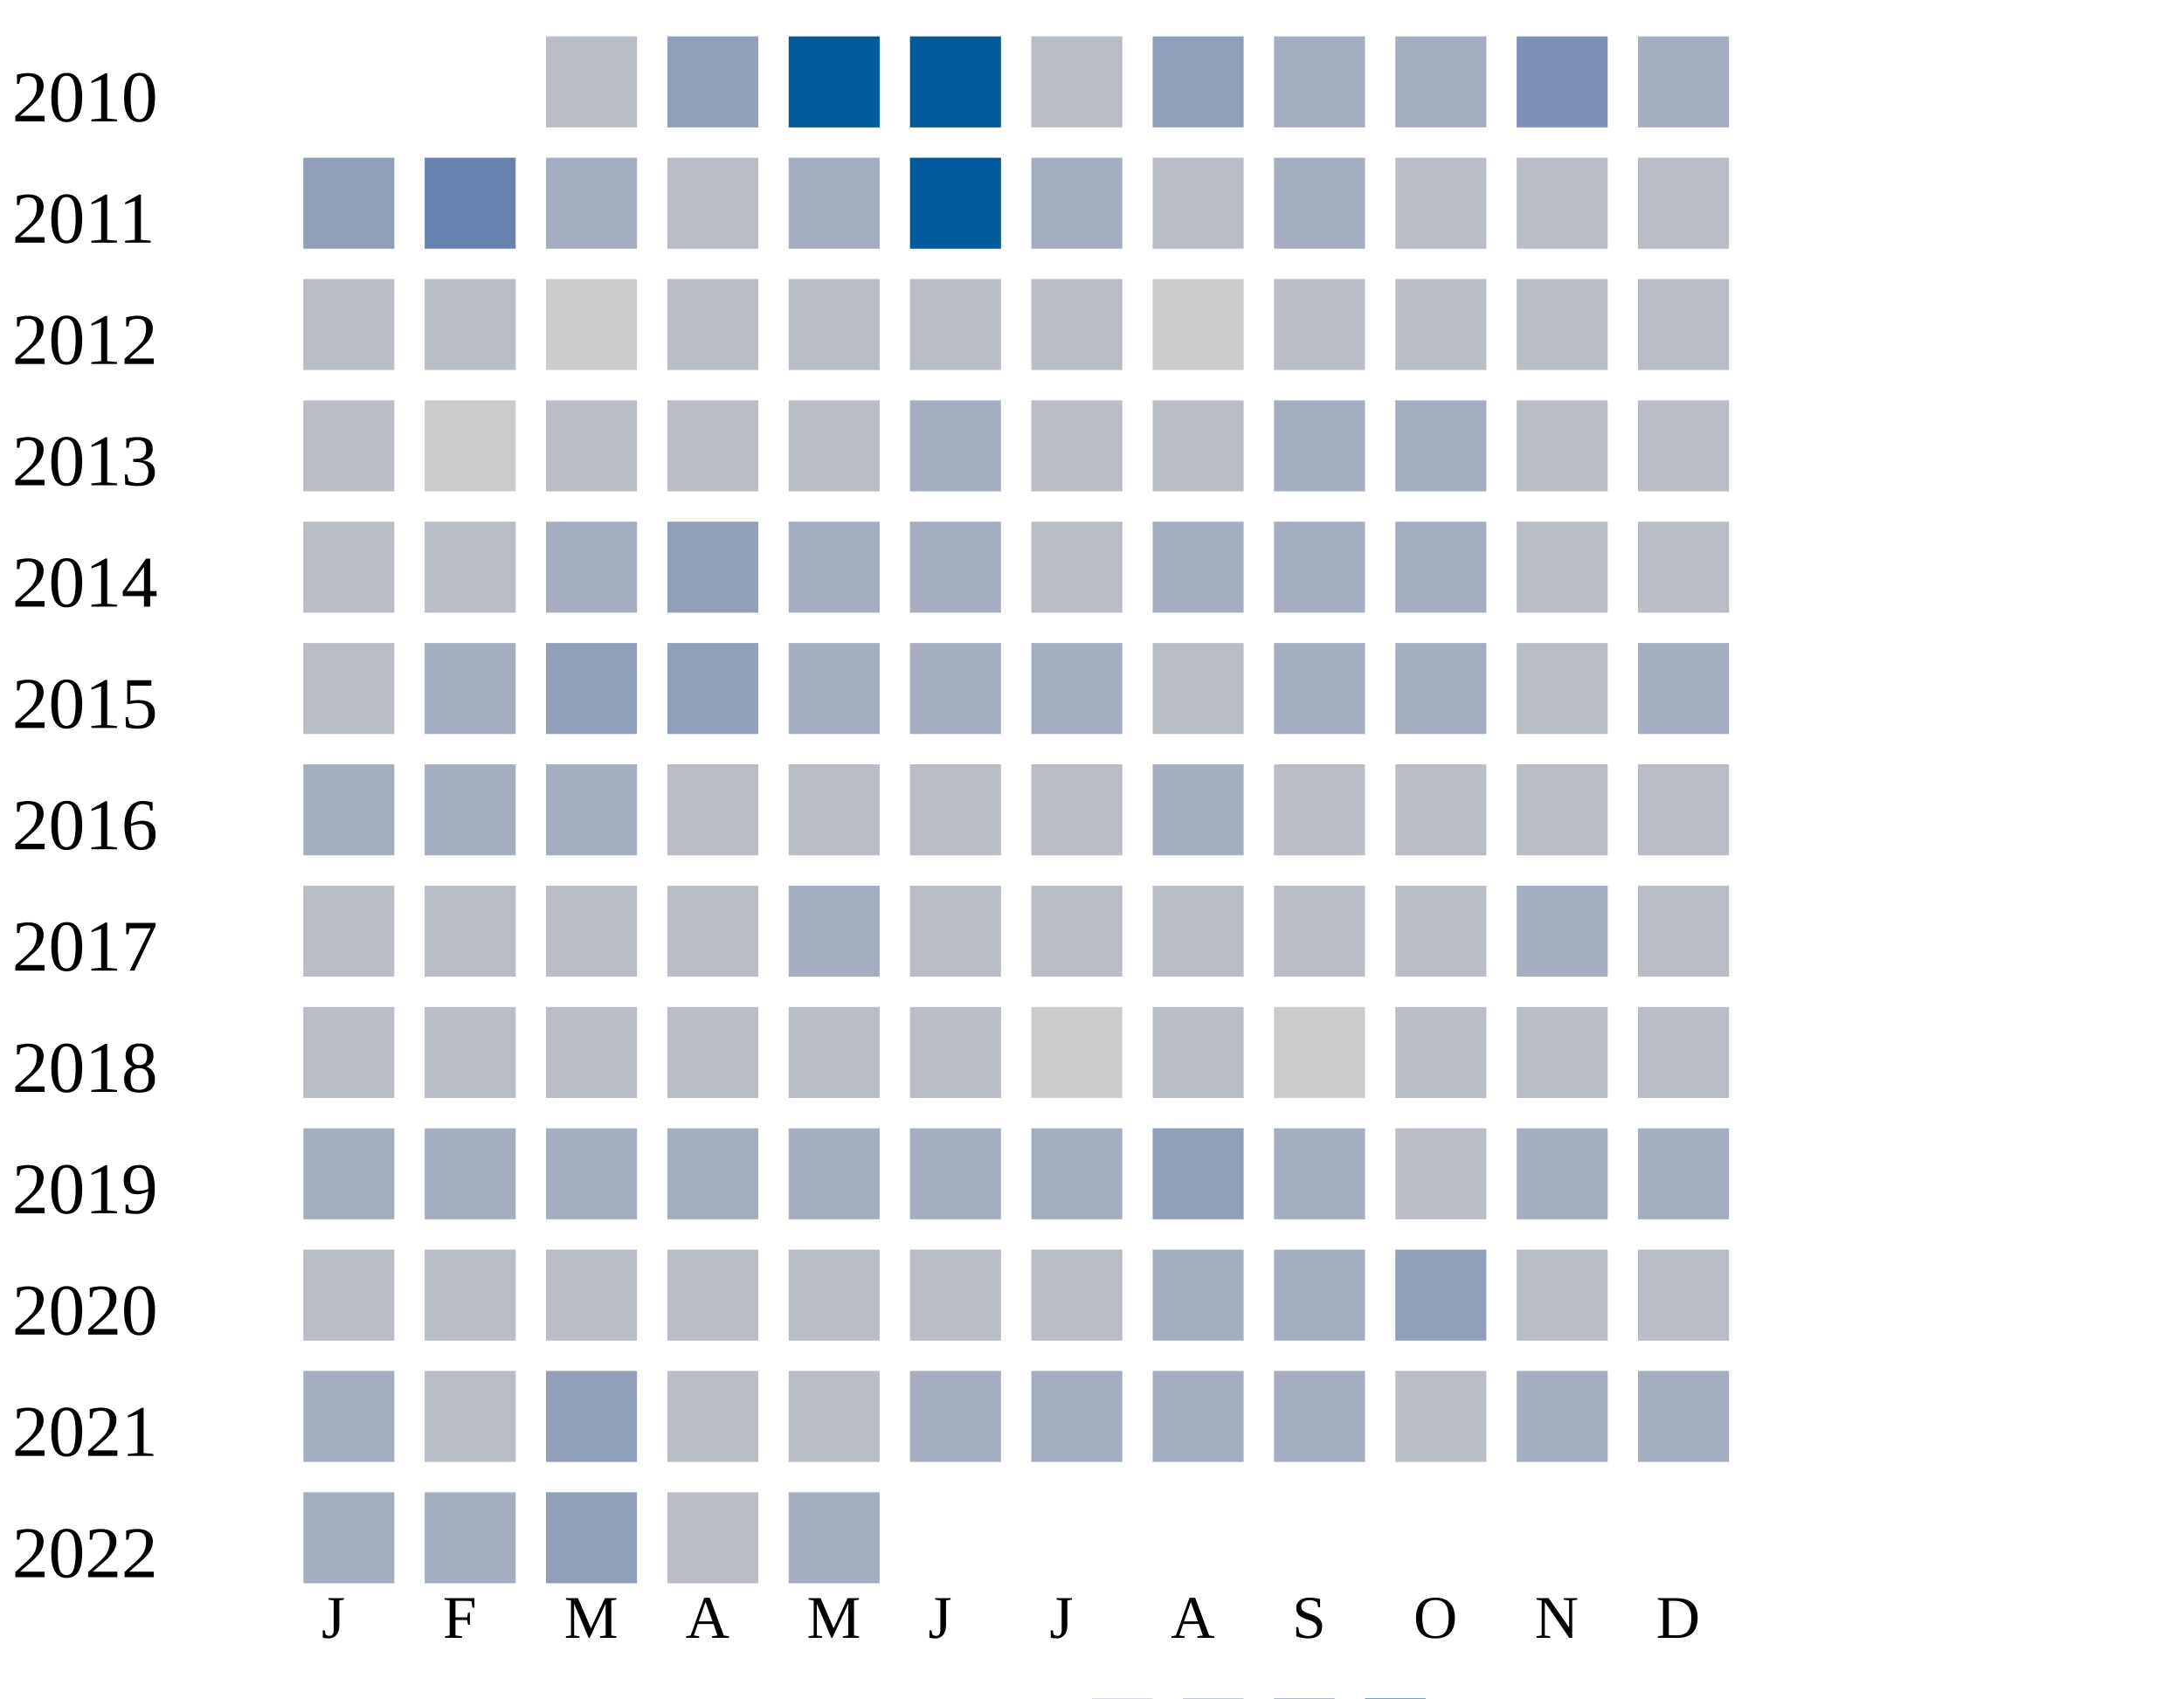
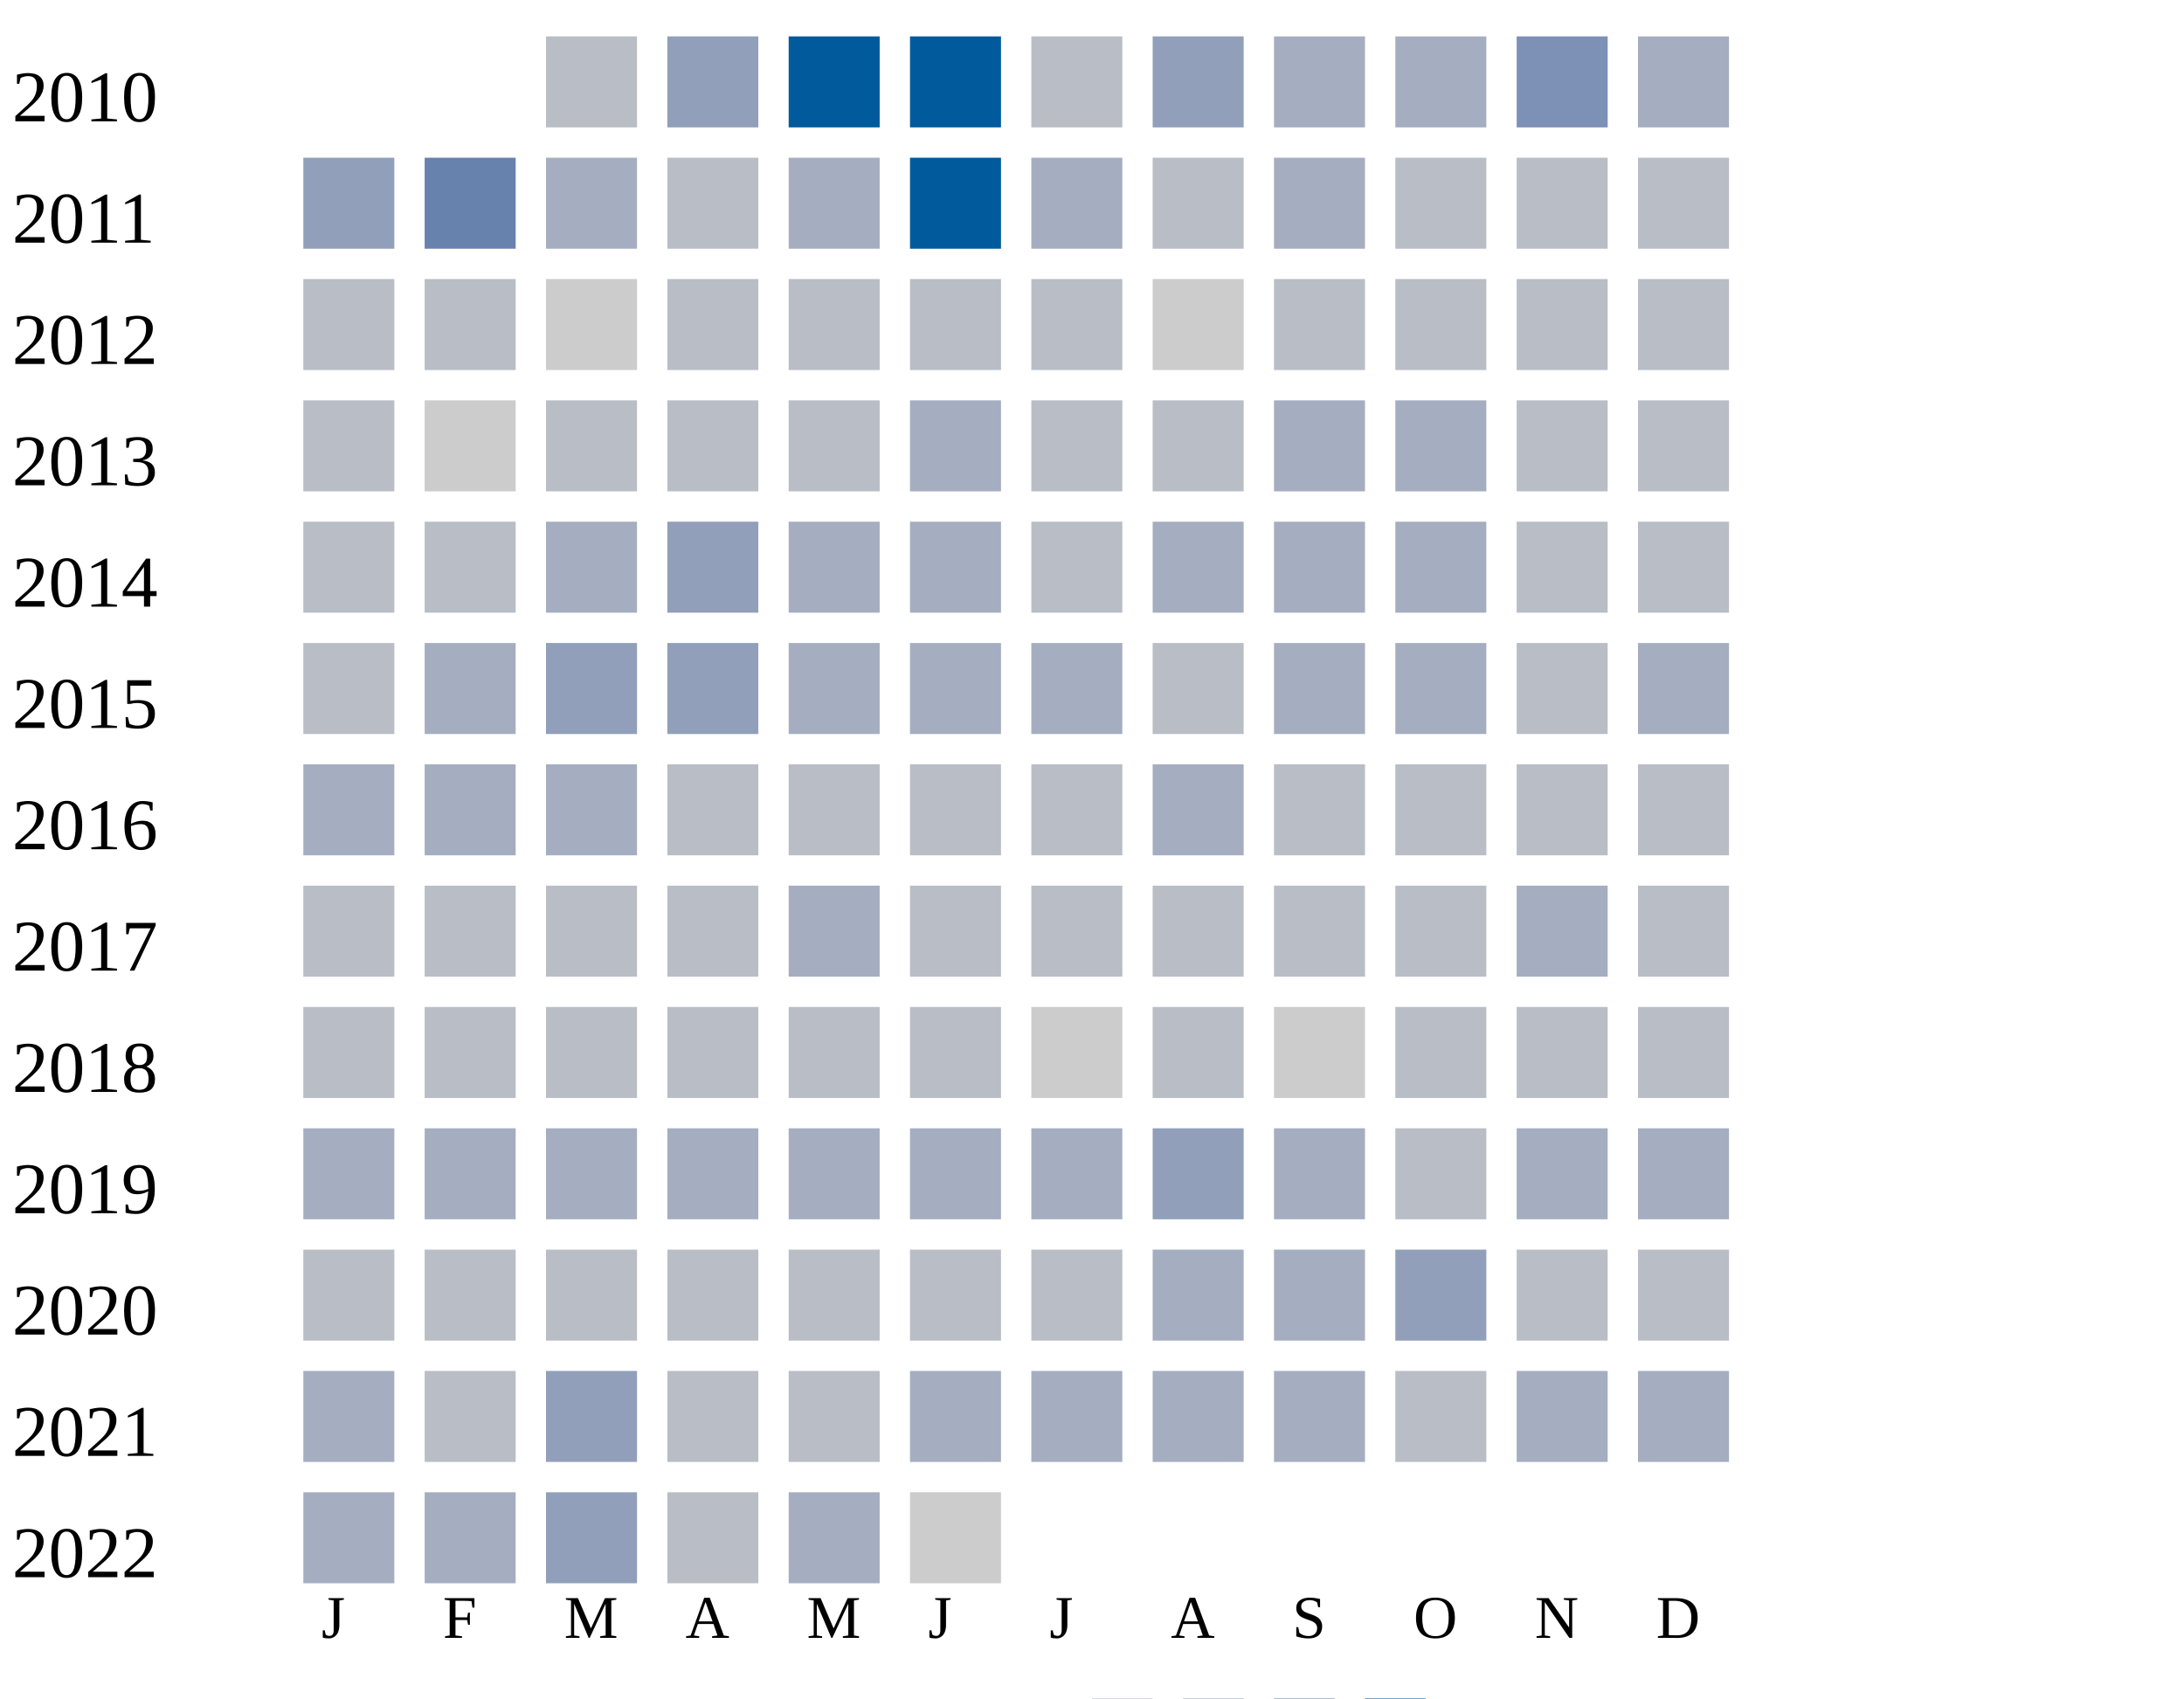
<svg xmlns="http://www.w3.org/2000/svg" width="360" height="280">
  <g transform="translate(0 0)">
    <text x="2" y="20">2010</text>
    <rect x="90" y="6" width="15" height="15" fill="#b9bdc6" />
    <rect x="110" y="6" width="15" height="15" fill="#919fba" />
    <rect x="130" y="6" width="15" height="15" fill="#005a9c" />
    <rect x="150" y="6" width="15" height="15" fill="#005a9c" />
    <rect x="170" y="6" width="15" height="15" fill="#b9bdc6" />
    <rect x="190" y="6" width="15" height="15" fill="#919fba" />
    <rect x="210" y="6" width="15" height="15" fill="#a5aec0" />
    <rect x="230" y="6" width="15" height="15" fill="#a5aec0" />
    <rect x="250" y="6" width="15" height="15" fill="#7d90b5" />
    <rect x="270" y="6" width="15" height="15" fill="#a5aec0" />
  </g>
  <g transform="translate(0 20)">
    <text x="2" y="20">2011</text>
    <rect x="50" y="6" width="15" height="15" fill="#919fba" />
    <rect x="70" y="6" width="15" height="15" fill="#6882ae" />
    <rect x="90" y="6" width="15" height="15" fill="#a5aec0" />
    <rect x="110" y="6" width="15" height="15" fill="#b9bdc6" />
    <rect x="130" y="6" width="15" height="15" fill="#a5aec0" />
    <rect x="150" y="6" width="15" height="15" fill="#005a9c" />
    <rect x="170" y="6" width="15" height="15" fill="#a5aec0" />
    <rect x="190" y="6" width="15" height="15" fill="#b9bdc6" />
    <rect x="210" y="6" width="15" height="15" fill="#a5aec0" />
    <rect x="230" y="6" width="15" height="15" fill="#b9bdc6" />
    <rect x="250" y="6" width="15" height="15" fill="#b9bdc6" />
    <rect x="270" y="6" width="15" height="15" fill="#b9bdc6" />
  </g>
  <g transform="translate(0 40)">
    <text x="2" y="20">2012</text>
    <rect x="50" y="6" width="15" height="15" fill="#b9bdc6" />
    <rect x="70" y="6" width="15" height="15" fill="#b9bdc6" />
    <rect x="90" y="6" width="15" height="15" fill="#cccccc" />
    <rect x="110" y="6" width="15" height="15" fill="#b9bdc6" />
    <rect x="130" y="6" width="15" height="15" fill="#b9bdc6" />
    <rect x="150" y="6" width="15" height="15" fill="#b9bdc6" />
    <rect x="170" y="6" width="15" height="15" fill="#b9bdc6" />
    <rect x="190" y="6" width="15" height="15" fill="#cccccc" />
    <rect x="210" y="6" width="15" height="15" fill="#b9bdc6" />
    <rect x="230" y="6" width="15" height="15" fill="#b9bdc6" />
    <rect x="250" y="6" width="15" height="15" fill="#b9bdc6" />
    <rect x="270" y="6" width="15" height="15" fill="#b9bdc6" />
  </g>
  <g transform="translate(0 60)">
    <text x="2" y="20">2013</text>
    <rect x="50" y="6" width="15" height="15" fill="#b9bdc6" />
    <rect x="70" y="6" width="15" height="15" fill="#cccccc" />
    <rect x="90" y="6" width="15" height="15" fill="#b9bdc6" />
    <rect x="110" y="6" width="15" height="15" fill="#b9bdc6" />
    <rect x="130" y="6" width="15" height="15" fill="#b9bdc6" />
    <rect x="150" y="6" width="15" height="15" fill="#a5aec0" />
    <rect x="170" y="6" width="15" height="15" fill="#b9bdc6" />
    <rect x="190" y="6" width="15" height="15" fill="#b9bdc6" />
    <rect x="210" y="6" width="15" height="15" fill="#a5aec0" />
    <rect x="230" y="6" width="15" height="15" fill="#a5aec0" />
    <rect x="250" y="6" width="15" height="15" fill="#b9bdc6" />
    <rect x="270" y="6" width="15" height="15" fill="#b9bdc6" />
  </g>
  <g transform="translate(0 80)">
    <text x="2" y="20">2014</text>
    <rect x="50" y="6" width="15" height="15" fill="#b9bdc6" />
    <rect x="70" y="6" width="15" height="15" fill="#b9bdc6" />
    <rect x="90" y="6" width="15" height="15" fill="#a5aec0" />
    <rect x="110" y="6" width="15" height="15" fill="#919fba" />
    <rect x="130" y="6" width="15" height="15" fill="#a5aec0" />
    <rect x="150" y="6" width="15" height="15" fill="#a5aec0" />
    <rect x="170" y="6" width="15" height="15" fill="#b9bdc6" />
    <rect x="190" y="6" width="15" height="15" fill="#a5aec0" />
    <rect x="210" y="6" width="15" height="15" fill="#a5aec0" />
    <rect x="230" y="6" width="15" height="15" fill="#a5aec0" />
    <rect x="250" y="6" width="15" height="15" fill="#b9bdc6" />
    <rect x="270" y="6" width="15" height="15" fill="#b9bdc6" />
  </g>
  <g transform="translate(0 100)">
    <text x="2" y="20">2015</text>
    <rect x="50" y="6" width="15" height="15" fill="#b9bdc6" />
    <rect x="70" y="6" width="15" height="15" fill="#a5aec0" />
    <rect x="90" y="6" width="15" height="15" fill="#919fba" />
    <rect x="110" y="6" width="15" height="15" fill="#919fba" />
    <rect x="130" y="6" width="15" height="15" fill="#a5aec0" />
    <rect x="150" y="6" width="15" height="15" fill="#a5aec0" />
    <rect x="170" y="6" width="15" height="15" fill="#a5aec0" />
    <rect x="190" y="6" width="15" height="15" fill="#b9bdc6" />
    <rect x="210" y="6" width="15" height="15" fill="#a5aec0" />
    <rect x="230" y="6" width="15" height="15" fill="#a5aec0" />
    <rect x="250" y="6" width="15" height="15" fill="#b9bdc6" />
    <rect x="270" y="6" width="15" height="15" fill="#a5aec0" />
  </g>
  <g transform="translate(0 120)">
    <text x="2" y="20">2016</text>
    <rect x="50" y="6" width="15" height="15" fill="#a5aec0" />
    <rect x="70" y="6" width="15" height="15" fill="#a5aec0" />
    <rect x="90" y="6" width="15" height="15" fill="#a5aec0" />
    <rect x="110" y="6" width="15" height="15" fill="#b9bdc6" />
    <rect x="130" y="6" width="15" height="15" fill="#b9bdc6" />
    <rect x="150" y="6" width="15" height="15" fill="#b9bdc6" />
    <rect x="170" y="6" width="15" height="15" fill="#b9bdc6" />
    <rect x="190" y="6" width="15" height="15" fill="#a5aec0" />
    <rect x="210" y="6" width="15" height="15" fill="#b9bdc6" />
    <rect x="230" y="6" width="15" height="15" fill="#b9bdc6" />
    <rect x="250" y="6" width="15" height="15" fill="#b9bdc6" />
    <rect x="270" y="6" width="15" height="15" fill="#b9bdc6" />
  </g>
  <g transform="translate(0 140)">
    <text x="2" y="20">2017</text>
    <rect x="50" y="6" width="15" height="15" fill="#b9bdc6" />
    <rect x="70" y="6" width="15" height="15" fill="#b9bdc6" />
    <rect x="90" y="6" width="15" height="15" fill="#b9bdc6" />
    <rect x="110" y="6" width="15" height="15" fill="#b9bdc6" />
    <rect x="130" y="6" width="15" height="15" fill="#a5aec0" />
    <rect x="150" y="6" width="15" height="15" fill="#b9bdc6" />
    <rect x="170" y="6" width="15" height="15" fill="#b9bdc6" />
    <rect x="190" y="6" width="15" height="15" fill="#b9bdc6" />
    <rect x="210" y="6" width="15" height="15" fill="#b9bdc6" />
    <rect x="230" y="6" width="15" height="15" fill="#b9bdc6" />
    <rect x="250" y="6" width="15" height="15" fill="#a5aec0" />
    <rect x="270" y="6" width="15" height="15" fill="#b9bdc6" />
  </g>
  <g transform="translate(0 160)">
    <text x="2" y="20">2018</text>
    <rect x="50" y="6" width="15" height="15" fill="#b9bdc6" />
    <rect x="70" y="6" width="15" height="15" fill="#b9bdc6" />
    <rect x="90" y="6" width="15" height="15" fill="#b9bdc6" />
    <rect x="110" y="6" width="15" height="15" fill="#b9bdc6" />
    <rect x="130" y="6" width="15" height="15" fill="#b9bdc6" />
    <rect x="150" y="6" width="15" height="15" fill="#b9bdc6" />
    <rect x="170" y="6" width="15" height="15" fill="#cccccc" />
    <rect x="190" y="6" width="15" height="15" fill="#b9bdc6" />
    <rect x="210" y="6" width="15" height="15" fill="#cccccc" />
    <rect x="230" y="6" width="15" height="15" fill="#b9bdc6" />
    <rect x="250" y="6" width="15" height="15" fill="#b9bdc6" />
    <rect x="270" y="6" width="15" height="15" fill="#b9bdc6" />
  </g>
  <g transform="translate(0 180)">
    <text x="2" y="20">2019</text>
    <rect x="50" y="6" width="15" height="15" fill="#a5aec0" />
    <rect x="70" y="6" width="15" height="15" fill="#a5aec0" />
    <rect x="90" y="6" width="15" height="15" fill="#a5aec0" />
    <rect x="110" y="6" width="15" height="15" fill="#a5aec0" />
    <rect x="130" y="6" width="15" height="15" fill="#a5aec0" />
    <rect x="150" y="6" width="15" height="15" fill="#a5aec0" />
    <rect x="170" y="6" width="15" height="15" fill="#a5aec0" />
    <rect x="190" y="6" width="15" height="15" fill="#919fba" />
    <rect x="210" y="6" width="15" height="15" fill="#a5aec0" />
    <rect x="230" y="6" width="15" height="15" fill="#b9bdc6" />
    <rect x="250" y="6" width="15" height="15" fill="#a5aec0" />
    <rect x="270" y="6" width="15" height="15" fill="#a5aec0" />
  </g>
  <g transform="translate(0 200)">
    <text x="2" y="20">2020</text>
    <rect x="50" y="6" width="15" height="15" fill="#b9bdc6" />
    <rect x="70" y="6" width="15" height="15" fill="#b9bdc6" />
    <rect x="90" y="6" width="15" height="15" fill="#b9bdc6" />
    <rect x="110" y="6" width="15" height="15" fill="#b9bdc6" />
    <rect x="130" y="6" width="15" height="15" fill="#b9bdc6" />
    <rect x="150" y="6" width="15" height="15" fill="#b9bdc6" />
    <rect x="170" y="6" width="15" height="15" fill="#b9bdc6" />
    <rect x="190" y="6" width="15" height="15" fill="#a5aec0" />
    <rect x="210" y="6" width="15" height="15" fill="#a5aec0" />
    <rect x="230" y="6" width="15" height="15" fill="#919fba" />
    <rect x="250" y="6" width="15" height="15" fill="#b9bdc6" />
    <rect x="270" y="6" width="15" height="15" fill="#b9bdc6" />
  </g>
  <g transform="translate(0 220)">
    <text x="2" y="20">2021</text>
    <rect x="50" y="6" width="15" height="15" fill="#a5aec0" />
    <rect x="70" y="6" width="15" height="15" fill="#b9bdc6" />
    <rect x="90" y="6" width="15" height="15" fill="#919fba" />
    <rect x="110" y="6" width="15" height="15" fill="#b9bdc6" />
    <rect x="130" y="6" width="15" height="15" fill="#b9bdc6" />
    <rect x="150" y="6" width="15" height="15" fill="#a5aec0" />
    <rect x="170" y="6" width="15" height="15" fill="#a5aec0" />
    <rect x="190" y="6" width="15" height="15" fill="#a5aec0" />
    <rect x="210" y="6" width="15" height="15" fill="#a5aec0" />
    <rect x="230" y="6" width="15" height="15" fill="#b9bdc6" />
    <rect x="250" y="6" width="15" height="15" fill="#a5aec0" />
    <rect x="270" y="6" width="15" height="15" fill="#a5aec0" />
  </g>
  <g transform="translate(0 240)">
    <text x="2" y="20">2022</text>
    <rect x="50" y="6" width="15" height="15" fill="#a5aec0" />
    <rect x="70" y="6" width="15" height="15" fill="#a5aec0" />
    <rect x="90" y="6" width="15" height="15" fill="#919fba" />
    <rect x="110" y="6" width="15" height="15" fill="#b9bdc6" />
    <rect x="130" y="6" width="15" height="15" fill="#a5aec0" />
+     <rect x="150" y="6" width="15" height="15" fill="#cccccc" />
  </g>
  <text style="font-size: 10px; text-align: center" x="53" y="270">J</text>
  <text style="font-size: 10px; text-align: center" x="73" y="270">F</text>
  <text style="font-size: 10px; text-align: center" x="93" y="270">M</text>
  <text style="font-size: 10px; text-align: center" x="113" y="270">A</text>
  <text style="font-size: 10px; text-align: center" x="133" y="270">M</text>
  <text style="font-size: 10px; text-align: center" x="153" y="270">J</text>
  <text style="font-size: 10px; text-align: center" x="173" y="270">J</text>
  <text style="font-size: 10px; text-align: center" x="193" y="270">A</text>
  <text style="font-size: 10px; text-align: center" x="213" y="270">S</text>
  <text style="font-size: 10px; text-align: center" x="233" y="270">O</text>
  <text style="font-size: 10px; text-align: center" x="253" y="270">N</text>
  <text style="font-size: 10px; text-align: center" x="273" y="270">D</text>
  <text style="font-size: 10px;" x="155" y="289">Less</text>
  <rect fill="#b9bdc6" width="10" height="10" x="180" y="280" />
  <rect fill="#919fba" width="10" height="10" x="195" y="280" />
  <rect fill="#6882ae" width="10" height="10" x="210" y="280" />
  <rect fill="#005a9c" width="10" height="10" x="225" y="280" />
  <text x="240" y="289" style="font-size: 10px;">More</text>
</svg>
